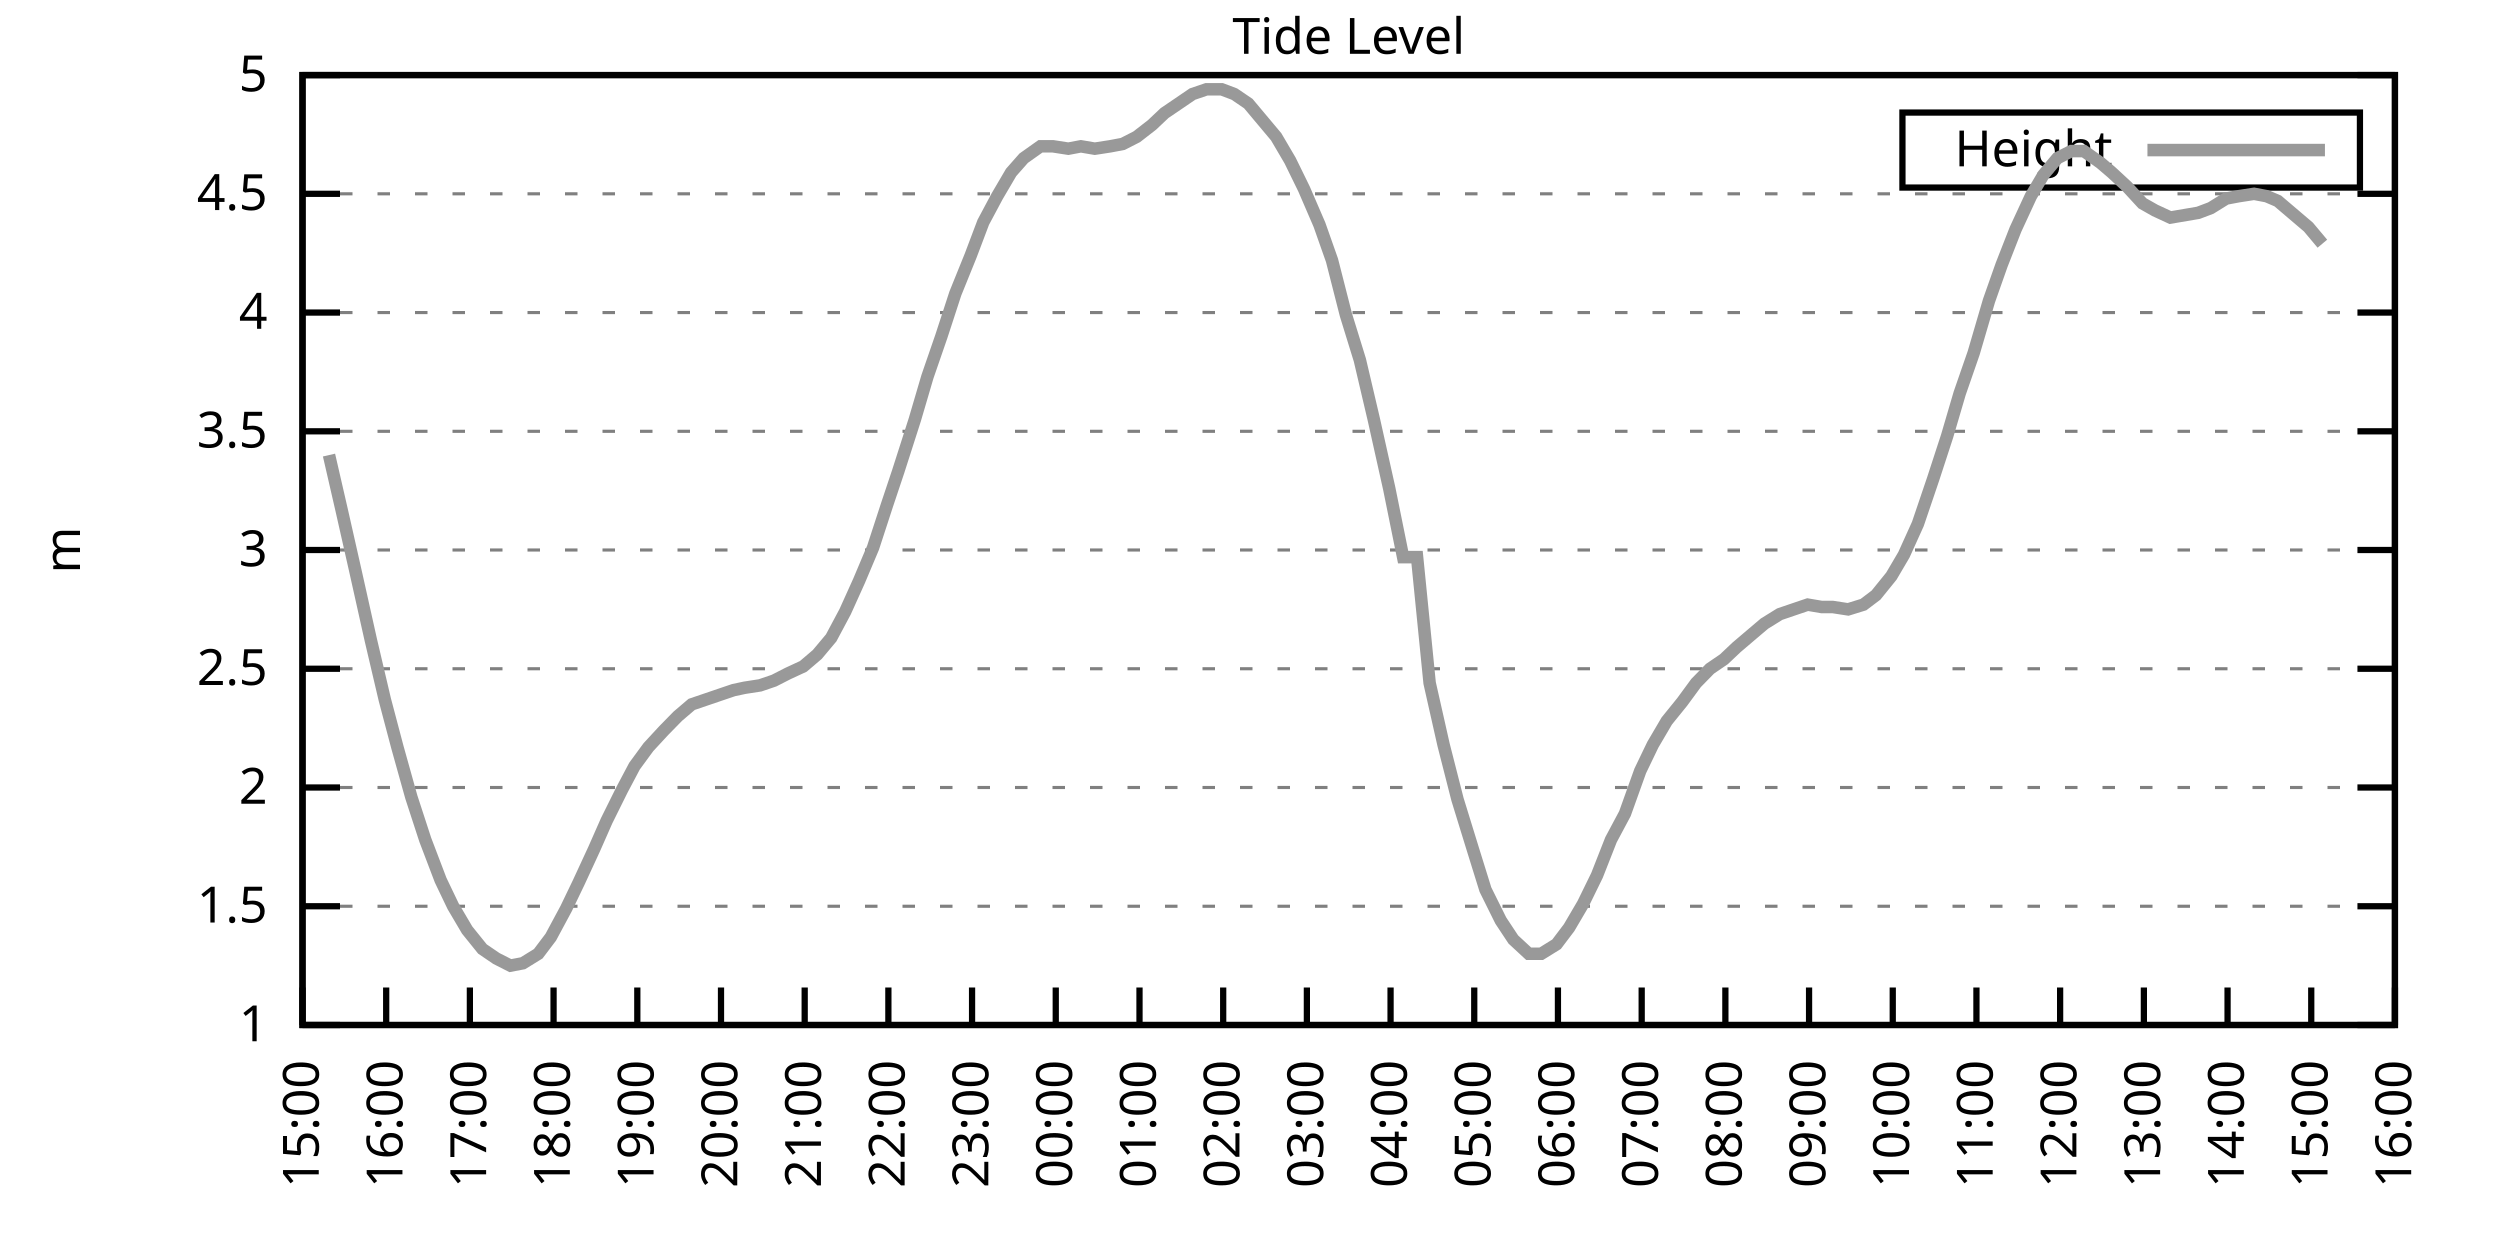
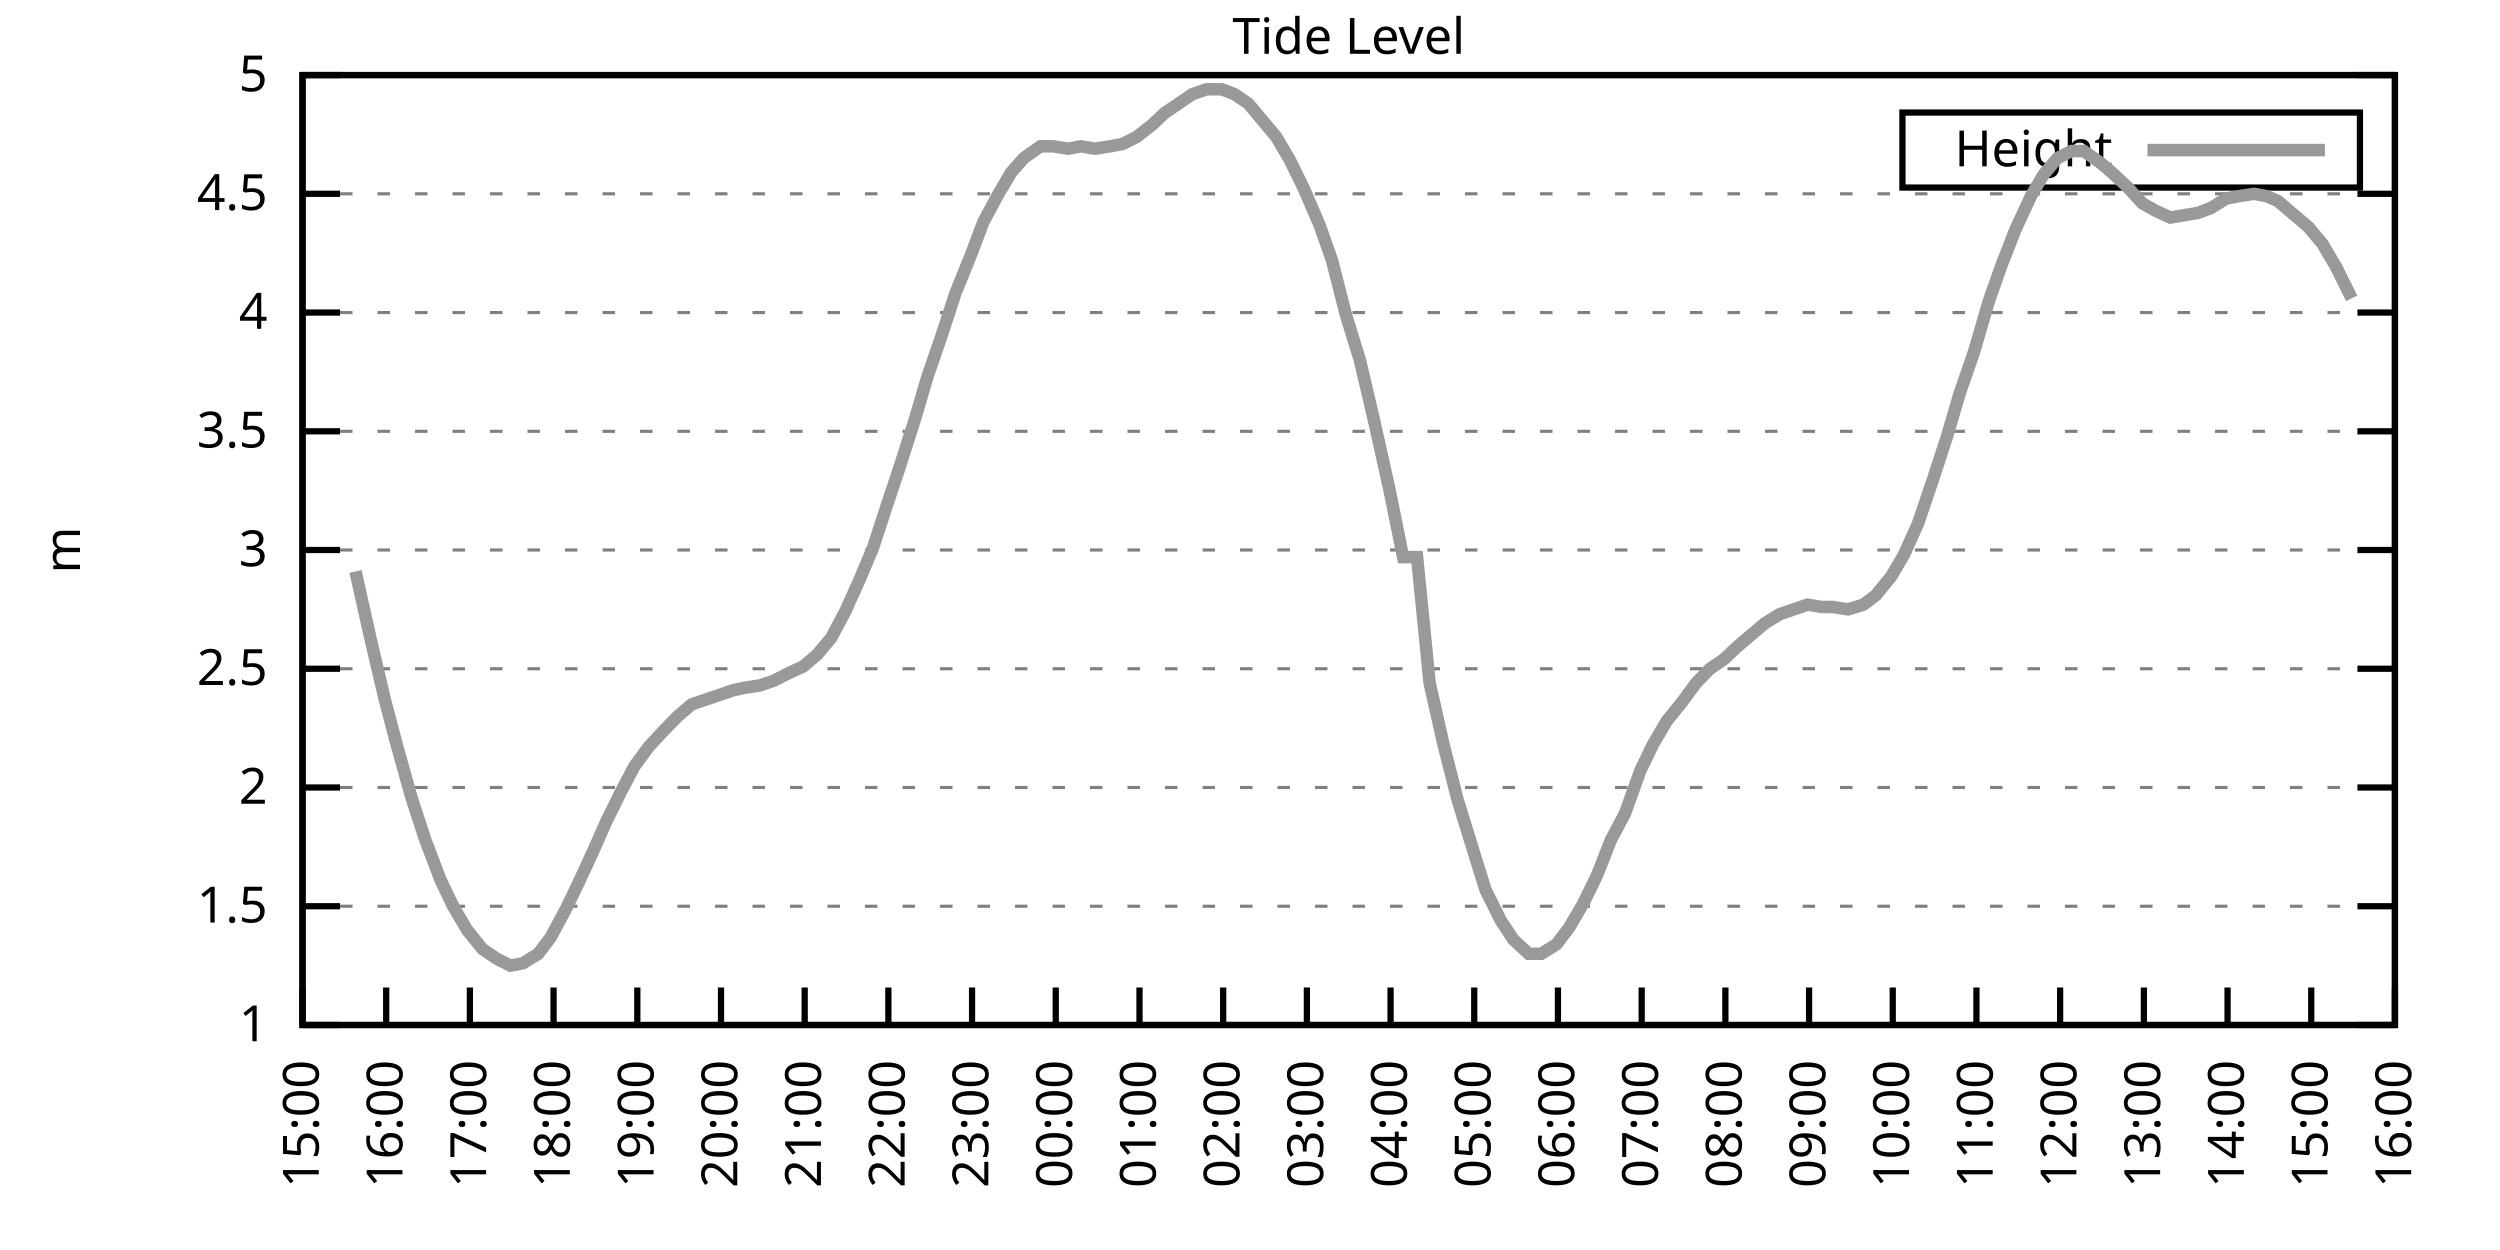
<svg xmlns="http://www.w3.org/2000/svg" xmlns:xlink="http://www.w3.org/1999/xlink" width="400" height="200" viewBox="0 0 400 200">
  <g id="gnuplot_canvas">
    <rect x="0" y="0" width="400" height="200" fill="none" />
    <defs>
      <circle id="gpDot" r="0.5" stroke-width="0.5" stroke="currentColor" />
      <path id="gpPt0" stroke-width="0.333" stroke="currentColor" d="M-1,0 h2 M0,-1 v2" />
      <path id="gpPt1" stroke-width="0.333" stroke="currentColor" d="M-1,-1 L1,1 M1,-1 L-1,1" />
      <path id="gpPt2" stroke-width="0.333" stroke="currentColor" d="M-1,0 L1,0 M0,-1 L0,1 M-1,-1 L1,1 M-1,1 L1,-1" />
      <rect id="gpPt3" stroke-width="0.333" stroke="currentColor" x="-1" y="-1" width="2" height="2" />
      <rect id="gpPt4" stroke-width="0.333" stroke="currentColor" fill="currentColor" x="-1" y="-1" width="2" height="2" />
      <circle id="gpPt5" stroke-width="0.333" stroke="currentColor" cx="0" cy="0" r="1" />
      <use xlink:href="#gpPt5" id="gpPt6" fill="currentColor" stroke="none" />
      <path id="gpPt7" stroke-width="0.333" stroke="currentColor" d="M0,-1.33 L-1.33,0.67 L1.33,0.67 z" />
      <use xlink:href="#gpPt7" id="gpPt8" fill="currentColor" stroke="none" />
      <use xlink:href="#gpPt7" id="gpPt9" stroke="currentColor" transform="rotate(180)" />
      <use xlink:href="#gpPt9" id="gpPt10" fill="currentColor" stroke="none" />
      <use xlink:href="#gpPt3" id="gpPt11" stroke="currentColor" transform="rotate(45)" />
      <use xlink:href="#gpPt11" id="gpPt12" fill="currentColor" stroke="none" />
      <path id="gpPt13" stroke-width="0.333" stroke="currentColor" d="M0,1.330 L1.265,0.411 L0.782,-1.067 L-0.782,-1.076 L-1.265,0.411 z" />
      <use xlink:href="#gpPt13" id="gpPt14" fill="currentColor" stroke="none" />
      <filter id="textbox" filterUnits="objectBoundingBox" x="0" y="0" height="1" width="1">
        <feFlood flood-color="white" flood-opacity="1" result="bgnd" />
        <feComposite in="SourceGraphic" in2="bgnd" operator="atop" />
      </filter>
      <filter id="greybox" filterUnits="objectBoundingBox" x="0" y="0" height="1" width="1">
        <feFlood flood-color="lightgrey" flood-opacity="1" result="grey" />
        <feComposite in="SourceGraphic" in2="grey" operator="atop" />
      </filter>
    </defs>
    <g fill="none" color="white" stroke="currentColor" stroke-width="1.00" stroke-linecap="butt" stroke-linejoin="miter">
</g>
    <g fill="none" color="black" stroke="currentColor" stroke-width="1.00" stroke-linecap="butt" stroke-linejoin="miter">
      <g stroke="none" shape-rendering="crispEdges">
        <polygon fill="rgb(255, 255, 255)" points="48.40,164.00 383.18,164.00 383.18,12.02 48.40,12.02 " />
      </g>
    </g>
    <g fill="none" color="black" stroke="currentColor" stroke-width="1.00" stroke-linecap="butt" stroke-linejoin="miter">
</g>
    <g fill="none" color="black" stroke="black" stroke-width="0.50" stroke-linecap="butt" stroke-linejoin="miter">
</g>
    <g fill="none" color="gray" stroke="currentColor" stroke-width="0.50" stroke-linecap="butt" stroke-linejoin="miter">
      <path stroke="gray" stroke-dasharray="2,4" class="gridline" d="M48.40,164.00 L383.19,164.00  " />
    </g>
    <g fill="none" color="gray" stroke="gray" stroke-width="1.00" stroke-linecap="butt" stroke-linejoin="miter">
</g>
    <g fill="none" color="black" stroke="currentColor" stroke-width="1.00" stroke-linecap="butt" stroke-linejoin="miter">
      <path stroke="black" d="M48.40,164.00 L54.40,164.00 M383.19,164.00 L377.19,164.00  " />
      <g transform="translate(42.80,166.60)" stroke="none" fill="black" font-family="Sans" font-size="8.00" text-anchor="end">
        <text>
          <tspan font-family="Sans"> 1</tspan>
        </text>
      </g>
    </g>
    <g fill="none" color="black" stroke="currentColor" stroke-width="1.00" stroke-linecap="butt" stroke-linejoin="miter">
</g>
    <g fill="none" color="black" stroke="black" stroke-width="0.50" stroke-linecap="butt" stroke-linejoin="miter">
</g>
    <g fill="none" color="gray" stroke="currentColor" stroke-width="0.50" stroke-linecap="butt" stroke-linejoin="miter">
      <path stroke="gray" stroke-dasharray="2,4" class="gridline" d="M48.40,145.00 L383.19,145.00  " />
    </g>
    <g fill="none" color="gray" stroke="gray" stroke-width="1.00" stroke-linecap="butt" stroke-linejoin="miter">
</g>
    <g fill="none" color="black" stroke="currentColor" stroke-width="1.00" stroke-linecap="butt" stroke-linejoin="miter">
      <path stroke="black" d="M48.40,145.00 L54.40,145.00 M383.19,145.00 L377.19,145.00  " />
      <g transform="translate(42.80,147.60)" stroke="none" fill="black" font-family="Sans" font-size="8.00" text-anchor="end">
        <text>
          <tspan font-family="Sans"> 1.5</tspan>
        </text>
      </g>
    </g>
    <g fill="none" color="black" stroke="currentColor" stroke-width="1.00" stroke-linecap="butt" stroke-linejoin="miter">
</g>
    <g fill="none" color="black" stroke="black" stroke-width="0.50" stroke-linecap="butt" stroke-linejoin="miter">
</g>
    <g fill="none" color="gray" stroke="currentColor" stroke-width="0.50" stroke-linecap="butt" stroke-linejoin="miter">
      <path stroke="gray" stroke-dasharray="2,4" class="gridline" d="M48.40,126.00 L383.19,126.00  " />
    </g>
    <g fill="none" color="gray" stroke="gray" stroke-width="1.00" stroke-linecap="butt" stroke-linejoin="miter">
</g>
    <g fill="none" color="black" stroke="currentColor" stroke-width="1.00" stroke-linecap="butt" stroke-linejoin="miter">
      <path stroke="black" d="M48.40,126.00 L54.40,126.00 M383.19,126.00 L377.19,126.00  " />
      <g transform="translate(42.80,128.60)" stroke="none" fill="black" font-family="Sans" font-size="8.00" text-anchor="end">
        <text>
          <tspan font-family="Sans"> 2</tspan>
        </text>
      </g>
    </g>
    <g fill="none" color="black" stroke="currentColor" stroke-width="1.00" stroke-linecap="butt" stroke-linejoin="miter">
</g>
    <g fill="none" color="black" stroke="black" stroke-width="0.50" stroke-linecap="butt" stroke-linejoin="miter">
</g>
    <g fill="none" color="gray" stroke="currentColor" stroke-width="0.50" stroke-linecap="butt" stroke-linejoin="miter">
      <path stroke="gray" stroke-dasharray="2,4" class="gridline" d="M48.40,107.00 L383.19,107.00  " />
    </g>
    <g fill="none" color="gray" stroke="gray" stroke-width="1.00" stroke-linecap="butt" stroke-linejoin="miter">
</g>
    <g fill="none" color="black" stroke="currentColor" stroke-width="1.00" stroke-linecap="butt" stroke-linejoin="miter">
      <path stroke="black" d="M48.40,107.00 L54.40,107.00 M383.19,107.00 L377.19,107.00  " />
      <g transform="translate(42.80,109.60)" stroke="none" fill="black" font-family="Sans" font-size="8.00" text-anchor="end">
        <text>
          <tspan font-family="Sans"> 2.5</tspan>
        </text>
      </g>
    </g>
    <g fill="none" color="black" stroke="currentColor" stroke-width="1.00" stroke-linecap="butt" stroke-linejoin="miter">
</g>
    <g fill="none" color="black" stroke="black" stroke-width="0.50" stroke-linecap="butt" stroke-linejoin="miter">
</g>
    <g fill="none" color="gray" stroke="currentColor" stroke-width="0.50" stroke-linecap="butt" stroke-linejoin="miter">
      <path stroke="gray" stroke-dasharray="2,4" class="gridline" d="M48.40,88.00 L383.19,88.00  " />
    </g>
    <g fill="none" color="gray" stroke="gray" stroke-width="1.00" stroke-linecap="butt" stroke-linejoin="miter">
</g>
    <g fill="none" color="black" stroke="currentColor" stroke-width="1.00" stroke-linecap="butt" stroke-linejoin="miter">
      <path stroke="black" d="M48.40,88.00 L54.40,88.00 M383.19,88.00 L377.19,88.00  " />
      <g transform="translate(42.80,90.60)" stroke="none" fill="black" font-family="Sans" font-size="8.00" text-anchor="end">
        <text>
          <tspan font-family="Sans"> 3</tspan>
        </text>
      </g>
    </g>
    <g fill="none" color="black" stroke="currentColor" stroke-width="1.00" stroke-linecap="butt" stroke-linejoin="miter">
</g>
    <g fill="none" color="black" stroke="black" stroke-width="0.50" stroke-linecap="butt" stroke-linejoin="miter">
</g>
    <g fill="none" color="gray" stroke="currentColor" stroke-width="0.50" stroke-linecap="butt" stroke-linejoin="miter">
      <path stroke="gray" stroke-dasharray="2,4" class="gridline" d="M48.40,69.01 L383.19,69.01  " />
    </g>
    <g fill="none" color="gray" stroke="gray" stroke-width="1.00" stroke-linecap="butt" stroke-linejoin="miter">
</g>
    <g fill="none" color="black" stroke="currentColor" stroke-width="1.00" stroke-linecap="butt" stroke-linejoin="miter">
      <path stroke="black" d="M48.40,69.01 L54.40,69.01 M383.19,69.01 L377.19,69.01  " />
      <g transform="translate(42.80,71.61)" stroke="none" fill="black" font-family="Sans" font-size="8.00" text-anchor="end">
        <text>
          <tspan font-family="Sans"> 3.5</tspan>
        </text>
      </g>
    </g>
    <g fill="none" color="black" stroke="currentColor" stroke-width="1.00" stroke-linecap="butt" stroke-linejoin="miter">
</g>
    <g fill="none" color="black" stroke="black" stroke-width="0.50" stroke-linecap="butt" stroke-linejoin="miter">
</g>
    <g fill="none" color="gray" stroke="currentColor" stroke-width="0.50" stroke-linecap="butt" stroke-linejoin="miter">
      <path stroke="gray" stroke-dasharray="2,4" class="gridline" d="M48.40,50.01 L383.19,50.01  " />
    </g>
    <g fill="none" color="gray" stroke="gray" stroke-width="1.00" stroke-linecap="butt" stroke-linejoin="miter">
</g>
    <g fill="none" color="black" stroke="currentColor" stroke-width="1.00" stroke-linecap="butt" stroke-linejoin="miter">
      <path stroke="black" d="M48.40,50.01 L54.40,50.01 M383.19,50.01 L377.19,50.01  " />
      <g transform="translate(42.80,52.61)" stroke="none" fill="black" font-family="Sans" font-size="8.00" text-anchor="end">
        <text>
          <tspan font-family="Sans"> 4</tspan>
        </text>
      </g>
    </g>
    <g fill="none" color="black" stroke="currentColor" stroke-width="1.00" stroke-linecap="butt" stroke-linejoin="miter">
</g>
    <g fill="none" color="black" stroke="black" stroke-width="0.50" stroke-linecap="butt" stroke-linejoin="miter">
</g>
    <g fill="none" color="gray" stroke="currentColor" stroke-width="0.50" stroke-linecap="butt" stroke-linejoin="miter">
      <path stroke="gray" stroke-dasharray="2,4" class="gridline" d="M48.40,31.01 L383.19,31.01  " />
    </g>
    <g fill="none" color="gray" stroke="gray" stroke-width="1.00" stroke-linecap="butt" stroke-linejoin="miter">
</g>
    <g fill="none" color="black" stroke="currentColor" stroke-width="1.00" stroke-linecap="butt" stroke-linejoin="miter">
      <path stroke="black" d="M48.40,31.01 L54.40,31.01 M383.19,31.01 L377.19,31.01  " />
      <g transform="translate(42.80,33.61)" stroke="none" fill="black" font-family="Sans" font-size="8.00" text-anchor="end">
        <text>
          <tspan font-family="Sans"> 4.5</tspan>
        </text>
      </g>
    </g>
    <g fill="none" color="black" stroke="currentColor" stroke-width="1.00" stroke-linecap="butt" stroke-linejoin="miter">
</g>
    <g fill="none" color="black" stroke="black" stroke-width="0.50" stroke-linecap="butt" stroke-linejoin="miter">
</g>
    <g fill="none" color="gray" stroke="currentColor" stroke-width="0.50" stroke-linecap="butt" stroke-linejoin="miter">
      <path stroke="gray" stroke-dasharray="2,4" class="gridline" d="M48.40,12.01 L383.19,12.01  " />
    </g>
    <g fill="none" color="gray" stroke="gray" stroke-width="1.00" stroke-linecap="butt" stroke-linejoin="miter">
</g>
    <g fill="none" color="black" stroke="currentColor" stroke-width="1.00" stroke-linecap="butt" stroke-linejoin="miter">
      <path stroke="black" d="M48.40,12.01 L54.40,12.01 M383.19,12.01 L377.19,12.01  " />
      <g transform="translate(42.80,14.61)" stroke="none" fill="black" font-family="Sans" font-size="8.00" text-anchor="end">
        <text>
          <tspan font-family="Sans"> 5</tspan>
        </text>
      </g>
    </g>
    <g fill="none" color="black" stroke="currentColor" stroke-width="1.00" stroke-linecap="butt" stroke-linejoin="miter">
      <path stroke="black" d="M48.40,164.00 L48.40,158.00  " />
      <g transform="translate(51.00,169.60) rotate(270.00)" stroke="none" fill="black" font-family="Sans" font-size="8.00" text-anchor="end">
        <text>
          <tspan font-family="Sans">15:00</tspan>
        </text>
      </g>
    </g>
    <g fill="none" color="black" stroke="currentColor" stroke-width="1.00" stroke-linecap="butt" stroke-linejoin="miter">
      <path stroke="black" d="M61.79,164.00 L61.79,158.00  " />
      <g transform="translate(64.39,169.60) rotate(270.00)" stroke="none" fill="black" font-family="Sans" font-size="8.00" text-anchor="end">
        <text>
          <tspan font-family="Sans">16:00</tspan>
        </text>
      </g>
    </g>
    <g fill="none" color="black" stroke="currentColor" stroke-width="1.00" stroke-linecap="butt" stroke-linejoin="miter">
      <path stroke="black" d="M75.18,164.00 L75.18,158.00  " />
      <g transform="translate(77.78,169.60) rotate(270.00)" stroke="none" fill="black" font-family="Sans" font-size="8.00" text-anchor="end">
        <text>
          <tspan font-family="Sans">17:00</tspan>
        </text>
      </g>
    </g>
    <g fill="none" color="black" stroke="currentColor" stroke-width="1.00" stroke-linecap="butt" stroke-linejoin="miter">
      <path stroke="black" d="M88.57,164.00 L88.57,158.00  " />
      <g transform="translate(91.17,169.60) rotate(270.00)" stroke="none" fill="black" font-family="Sans" font-size="8.00" text-anchor="end">
        <text>
          <tspan font-family="Sans">18:00</tspan>
        </text>
      </g>
    </g>
    <g fill="none" color="black" stroke="currentColor" stroke-width="1.00" stroke-linecap="butt" stroke-linejoin="miter">
      <path stroke="black" d="M101.97,164.00 L101.97,158.00  " />
      <g transform="translate(104.57,169.60) rotate(270.00)" stroke="none" fill="black" font-family="Sans" font-size="8.00" text-anchor="end">
        <text>
          <tspan font-family="Sans">19:00</tspan>
        </text>
      </g>
    </g>
    <g fill="none" color="black" stroke="currentColor" stroke-width="1.00" stroke-linecap="butt" stroke-linejoin="miter">
      <path stroke="black" d="M115.36,164.00 L115.36,158.00  " />
      <g transform="translate(117.96,169.60) rotate(270.00)" stroke="none" fill="black" font-family="Sans" font-size="8.00" text-anchor="end">
        <text>
          <tspan font-family="Sans">20:00</tspan>
        </text>
      </g>
    </g>
    <g fill="none" color="black" stroke="currentColor" stroke-width="1.00" stroke-linecap="butt" stroke-linejoin="miter">
      <path stroke="black" d="M128.75,164.00 L128.75,158.00  " />
      <g transform="translate(131.35,169.60) rotate(270.00)" stroke="none" fill="black" font-family="Sans" font-size="8.00" text-anchor="end">
        <text>
          <tspan font-family="Sans">21:00</tspan>
        </text>
      </g>
    </g>
    <g fill="none" color="black" stroke="currentColor" stroke-width="1.00" stroke-linecap="butt" stroke-linejoin="miter">
      <path stroke="black" d="M142.14,164.00 L142.14,158.00  " />
      <g transform="translate(144.74,169.60) rotate(270.00)" stroke="none" fill="black" font-family="Sans" font-size="8.00" text-anchor="end">
        <text>
          <tspan font-family="Sans">22:00</tspan>
        </text>
      </g>
    </g>
    <g fill="none" color="black" stroke="currentColor" stroke-width="1.00" stroke-linecap="butt" stroke-linejoin="miter">
      <path stroke="black" d="M155.53,164.00 L155.53,158.00  " />
      <g transform="translate(158.13,169.60) rotate(270.00)" stroke="none" fill="black" font-family="Sans" font-size="8.00" text-anchor="end">
        <text>
          <tspan font-family="Sans">23:00</tspan>
        </text>
      </g>
    </g>
    <g fill="none" color="black" stroke="currentColor" stroke-width="1.00" stroke-linecap="butt" stroke-linejoin="miter">
      <path stroke="black" d="M168.92,164.00 L168.92,158.00  " />
      <g transform="translate(171.52,169.60) rotate(270.00)" stroke="none" fill="black" font-family="Sans" font-size="8.00" text-anchor="end">
        <text>
          <tspan font-family="Sans">00:00</tspan>
        </text>
      </g>
    </g>
    <g fill="none" color="black" stroke="currentColor" stroke-width="1.00" stroke-linecap="butt" stroke-linejoin="miter">
      <path stroke="black" d="M182.32,164.00 L182.32,158.00  " />
      <g transform="translate(184.92,169.60) rotate(270.00)" stroke="none" fill="black" font-family="Sans" font-size="8.00" text-anchor="end">
        <text>
          <tspan font-family="Sans">01:00</tspan>
        </text>
      </g>
    </g>
    <g fill="none" color="black" stroke="currentColor" stroke-width="1.00" stroke-linecap="butt" stroke-linejoin="miter">
      <path stroke="black" d="M195.71,164.00 L195.71,158.00  " />
      <g transform="translate(198.31,169.60) rotate(270.00)" stroke="none" fill="black" font-family="Sans" font-size="8.00" text-anchor="end">
        <text>
          <tspan font-family="Sans">02:00</tspan>
        </text>
      </g>
    </g>
    <g fill="none" color="black" stroke="currentColor" stroke-width="1.00" stroke-linecap="butt" stroke-linejoin="miter">
      <path stroke="black" d="M209.10,164.00 L209.10,158.00  " />
      <g transform="translate(211.70,169.60) rotate(270.00)" stroke="none" fill="black" font-family="Sans" font-size="8.00" text-anchor="end">
        <text>
          <tspan font-family="Sans">03:00</tspan>
        </text>
      </g>
    </g>
    <g fill="none" color="black" stroke="currentColor" stroke-width="1.00" stroke-linecap="butt" stroke-linejoin="miter">
      <path stroke="black" d="M222.49,164.00 L222.49,158.00  " />
      <g transform="translate(225.09,169.60) rotate(270.00)" stroke="none" fill="black" font-family="Sans" font-size="8.00" text-anchor="end">
        <text>
          <tspan font-family="Sans">04:00</tspan>
        </text>
      </g>
    </g>
    <g fill="none" color="black" stroke="currentColor" stroke-width="1.00" stroke-linecap="butt" stroke-linejoin="miter">
      <path stroke="black" d="M235.88,164.00 L235.88,158.00  " />
      <g transform="translate(238.48,169.60) rotate(270.00)" stroke="none" fill="black" font-family="Sans" font-size="8.00" text-anchor="end">
        <text>
          <tspan font-family="Sans">05:00</tspan>
        </text>
      </g>
    </g>
    <g fill="none" color="black" stroke="currentColor" stroke-width="1.00" stroke-linecap="butt" stroke-linejoin="miter">
      <path stroke="black" d="M249.27,164.00 L249.27,158.00  " />
      <g transform="translate(251.87,169.60) rotate(270.00)" stroke="none" fill="black" font-family="Sans" font-size="8.00" text-anchor="end">
        <text>
          <tspan font-family="Sans">06:00</tspan>
        </text>
      </g>
    </g>
    <g fill="none" color="black" stroke="currentColor" stroke-width="1.00" stroke-linecap="butt" stroke-linejoin="miter">
      <path stroke="black" d="M262.67,164.00 L262.67,158.00  " />
      <g transform="translate(265.27,169.60) rotate(270.00)" stroke="none" fill="black" font-family="Sans" font-size="8.00" text-anchor="end">
        <text>
          <tspan font-family="Sans">07:00</tspan>
        </text>
      </g>
    </g>
    <g fill="none" color="black" stroke="currentColor" stroke-width="1.00" stroke-linecap="butt" stroke-linejoin="miter">
      <path stroke="black" d="M276.06,164.00 L276.06,158.00  " />
      <g transform="translate(278.66,169.60) rotate(270.00)" stroke="none" fill="black" font-family="Sans" font-size="8.00" text-anchor="end">
        <text>
          <tspan font-family="Sans">08:00</tspan>
        </text>
      </g>
    </g>
    <g fill="none" color="black" stroke="currentColor" stroke-width="1.00" stroke-linecap="butt" stroke-linejoin="miter">
      <path stroke="black" d="M289.45,164.00 L289.45,158.00  " />
      <g transform="translate(292.05,169.60) rotate(270.00)" stroke="none" fill="black" font-family="Sans" font-size="8.00" text-anchor="end">
        <text>
          <tspan font-family="Sans">09:00</tspan>
        </text>
      </g>
    </g>
    <g fill="none" color="black" stroke="currentColor" stroke-width="1.00" stroke-linecap="butt" stroke-linejoin="miter">
      <path stroke="black" d="M302.84,164.00 L302.84,158.00  " />
      <g transform="translate(305.44,169.60) rotate(270.00)" stroke="none" fill="black" font-family="Sans" font-size="8.00" text-anchor="end">
        <text>
          <tspan font-family="Sans">10:00</tspan>
        </text>
      </g>
    </g>
    <g fill="none" color="black" stroke="currentColor" stroke-width="1.00" stroke-linecap="butt" stroke-linejoin="miter">
      <path stroke="black" d="M316.23,164.00 L316.23,158.00  " />
      <g transform="translate(318.83,169.60) rotate(270.00)" stroke="none" fill="black" font-family="Sans" font-size="8.00" text-anchor="end">
        <text>
          <tspan font-family="Sans">11:00</tspan>
        </text>
      </g>
    </g>
    <g fill="none" color="black" stroke="currentColor" stroke-width="1.00" stroke-linecap="butt" stroke-linejoin="miter">
      <path stroke="black" d="M329.62,164.00 L329.62,158.00  " />
      <g transform="translate(332.22,169.60) rotate(270.00)" stroke="none" fill="black" font-family="Sans" font-size="8.00" text-anchor="end">
        <text>
          <tspan font-family="Sans">12:00</tspan>
        </text>
      </g>
    </g>
    <g fill="none" color="black" stroke="currentColor" stroke-width="1.00" stroke-linecap="butt" stroke-linejoin="miter">
      <path stroke="black" d="M343.02,164.00 L343.02,158.00  " />
      <g transform="translate(345.62,169.60) rotate(270.00)" stroke="none" fill="black" font-family="Sans" font-size="8.00" text-anchor="end">
        <text>
          <tspan font-family="Sans">13:00</tspan>
        </text>
      </g>
    </g>
    <g fill="none" color="black" stroke="currentColor" stroke-width="1.00" stroke-linecap="butt" stroke-linejoin="miter">
      <path stroke="black" d="M356.41,164.00 L356.41,158.00  " />
      <g transform="translate(359.01,169.60) rotate(270.00)" stroke="none" fill="black" font-family="Sans" font-size="8.00" text-anchor="end">
        <text>
          <tspan font-family="Sans">14:00</tspan>
        </text>
      </g>
    </g>
    <g fill="none" color="black" stroke="currentColor" stroke-width="1.00" stroke-linecap="butt" stroke-linejoin="miter">
      <path stroke="black" d="M369.80,164.00 L369.80,158.00  " />
      <g transform="translate(372.40,169.60) rotate(270.00)" stroke="none" fill="black" font-family="Sans" font-size="8.00" text-anchor="end">
        <text>
          <tspan font-family="Sans">15:00</tspan>
        </text>
      </g>
    </g>
    <g fill="none" color="black" stroke="currentColor" stroke-width="1.00" stroke-linecap="butt" stroke-linejoin="miter">
      <path stroke="black" d="M383.19,164.00 L383.19,158.00  " />
      <g transform="translate(385.79,169.60) rotate(270.00)" stroke="none" fill="black" font-family="Sans" font-size="8.00" text-anchor="end">
        <text>
          <tspan font-family="Sans">16:00</tspan>
        </text>
      </g>
    </g>
    <g fill="none" color="black" stroke="currentColor" stroke-width="1.00" stroke-linecap="butt" stroke-linejoin="miter">
</g>
    <g fill="none" color="black" stroke="currentColor" stroke-width="1.00" stroke-linecap="butt" stroke-linejoin="miter">
      <path stroke="black" d="M48.40,12.01 L48.40,164.00 L383.19,164.00 L383.19,12.01 L48.40,12.01 Z  " />
    </g>
    <g fill="none" color="black" stroke="currentColor" stroke-width="1.00" stroke-linecap="butt" stroke-linejoin="miter">
</g>
    <g fill="none" color="black" stroke="currentColor" stroke-width="1.00" stroke-linecap="butt" stroke-linejoin="miter">
      <path stroke="black" d="M304.39,30.01 L304.39,18.01 L377.59,18.01 L377.59,30.01 L304.39,30.01 Z  " />
    </g>
    <g id="Tide_level_plot_1">
      <g fill="none" color="white" stroke="black" stroke-width="2.00" stroke-linecap="butt" stroke-linejoin="miter">
</g>
      <g fill="none" color="black" stroke="currentColor" stroke-width="2.00" stroke-linecap="butt" stroke-linejoin="miter">
        <g transform="translate(337.99,26.61)" stroke="none" fill="black" font-family="Sans" font-size="8.00" text-anchor="end">
          <text>
            <tspan font-family="Sans">Height</tspan>
          </text>
        </g>
      </g>
      <g fill="none" color="black" stroke="currentColor" stroke-width="2.00" stroke-linecap="butt" stroke-linejoin="miter">
-         <path stroke="rgb(153, 153, 153)" d="M343.59,24.01 L371.99,24.01 M52.64,72.81 L54.65,81.55 L56.88,91.42 L59.34,102.44 L61.57,111.94 L63.58,119.54   L65.81,127.52 L68.04,134.36 L70.50,140.82 L72.50,145.00 L74.74,148.80 L77.19,151.84 L79.42,153.36 L81.66,154.50   L83.66,154.12 L86.12,152.60 L88.13,149.94 L90.58,145.38 L92.59,141.20 L95.05,135.88 L97.06,131.32 L99.51,126.38   L101.52,122.58 L103.75,119.54 L106.21,116.88 L108.44,114.60 L110.67,112.70 L112.90,111.94 L115.13,111.18 L117.37,110.42   L119.15,110.04 L121.61,109.66 L123.84,108.90 L126.07,107.76 L128.53,106.62 L130.76,104.72 L132.99,102.06 L135.22,97.88   L137.45,92.94 L139.69,87.63 L141.92,80.79 L143.70,75.47 L146.38,67.11 L148.39,60.27 L150.62,53.81 L152.85,46.97   L155.31,40.89 L157.32,35.57 L159.55,31.39 L161.78,27.59 L163.79,25.31 L166.47,23.41 L168.48,23.41 L170.93,23.79   L172.94,23.41 L175.17,23.79 L177.63,23.41 L179.64,23.03 L181.87,21.89 L184.32,19.99 L186.33,18.09 L188.57,16.57   L190.80,15.05 L193.03,14.29 L195.48,14.29 L197.49,15.05 L199.73,16.57 L201.96,19.23 L204.19,21.89 L206.42,25.69   L208.65,30.25 L211.11,35.95 L213.12,41.65 L215.35,50.39 L217.58,57.61 L219.81,67.11 L222.27,78.13 L224.50,89.14   L226.73,89.14 L228.74,109.28 L230.97,119.16 L233.20,127.90 L235.66,135.88 L237.67,142.34 L240.12,147.28 L242.13,150.32   L244.59,152.60 L246.60,152.60 L249.05,151.08 L251.06,148.42 L253.29,144.62 L255.52,140.06 L257.76,134.36 L259.99,130.18   L262.44,123.34 L264.45,119.16 L266.68,115.36 L269.14,112.32 L271.37,109.28 L273.60,107.00 L275.83,105.48 L277.84,103.58   L280.07,101.68 L282.31,99.78 L284.76,98.26 L286.99,97.50 L289.23,96.74 L291.46,97.12 L293.24,97.12 L295.70,97.50   L298.15,96.74 L300.16,95.22 L302.62,92.18 L304.63,88.76 L306.86,83.83 L309.31,76.61 L311.54,69.77 L313.55,62.93   L315.79,56.47 L318.24,48.11 L320.25,42.41 L322.48,36.71 L324.94,31.39 L326.95,27.97 L329.18,25.31 L331.41,24.17   L333.42,24.17 L336.10,26.07 L337.88,27.59 L340.34,29.87 L342.79,32.53 L344.80,33.67 L347.26,34.81 L349.49,34.43   L351.72,34.05 L353.73,33.29 L356.18,31.77 L358.19,31.39 L360.65,31.01 L362.66,31.39 L364.44,32.15 L367.12,34.43   L369.35,36.33 L371.58,38.99  " />
+         <path stroke="rgb(153, 153, 153)" d="M343.59,24.01 L371.99,24.01 M56.88,91.42 L59.34,102.44 L61.57,111.94 L63.58,119.54 L65.81,127.52 L68.04,134.36   L70.50,140.82 L72.50,145.00 L74.74,148.80 L77.19,151.84 L79.42,153.36 L81.66,154.50 L83.66,154.12 L86.12,152.60   L88.13,149.94 L90.58,145.38 L92.59,141.20 L95.05,135.88 L97.06,131.32 L99.51,126.38 L101.52,122.58 L103.75,119.54   L106.21,116.88 L108.44,114.60 L110.67,112.70 L112.90,111.94 L115.13,111.18 L117.37,110.42 L119.15,110.04 L121.61,109.66   L123.84,108.90 L126.07,107.76 L128.53,106.62 L130.76,104.72 L132.99,102.06 L135.22,97.88 L137.45,92.94 L139.69,87.63   L141.92,80.79 L143.70,75.47 L146.38,67.11 L148.39,60.27 L150.62,53.81 L152.85,46.97 L155.31,40.89 L157.32,35.57   L159.55,31.39 L161.78,27.59 L163.79,25.31 L166.47,23.41 L168.48,23.41 L170.93,23.79 L172.94,23.41 L175.17,23.79   L177.63,23.41 L179.64,23.03 L181.87,21.89 L184.32,19.99 L186.33,18.09 L188.57,16.57 L190.80,15.05 L193.03,14.29   L195.48,14.29 L197.49,15.05 L199.73,16.57 L201.96,19.23 L204.19,21.89 L206.42,25.69 L208.65,30.25 L211.11,35.95   L213.12,41.65 L215.35,50.39 L217.58,57.61 L219.81,67.11 L222.27,78.13 L224.50,89.14 L226.73,89.14 L228.74,109.28   L230.97,119.16 L233.20,127.90 L235.66,135.88 L237.67,142.34 L240.12,147.28 L242.13,150.32 L244.59,152.60 L246.60,152.60   L249.05,151.08 L251.06,148.42 L253.29,144.62 L255.52,140.06 L257.76,134.36 L259.99,130.18 L262.44,123.34 L264.45,119.16   L266.68,115.36 L269.14,112.32 L271.37,109.28 L273.60,107.00 L275.83,105.48 L277.84,103.58 L280.07,101.68 L282.31,99.78   L284.76,98.26 L286.99,97.50 L289.23,96.74 L291.46,97.12 L293.24,97.12 L295.70,97.50 L298.15,96.74 L300.16,95.22   L302.62,92.18 L304.63,88.76 L306.86,83.83 L309.31,76.61 L311.54,69.77 L313.55,62.93 L315.79,56.47 L318.24,48.11   L320.25,42.41 L322.48,36.71 L324.94,31.39 L326.95,27.97 L329.18,25.31 L331.41,24.17 L333.42,24.17 L336.10,26.07   L337.88,27.59 L340.34,29.87 L342.79,32.53 L344.80,33.67 L347.26,34.81 L349.49,34.43 L351.72,34.05 L353.73,33.29   L356.18,31.77 L358.19,31.39 L360.65,31.01 L362.66,31.39 L364.44,32.15 L367.12,34.43 L369.35,36.33 L371.58,38.99   L373.82,42.79 L376.27,47.73  " />
      </g>
    </g>
    <g fill="none" color="black" stroke="currentColor" stroke-width="2.00" stroke-linecap="butt" stroke-linejoin="miter">
</g>
    <g fill="none" color="black" stroke="black" stroke-width="1.00" stroke-linecap="butt" stroke-linejoin="miter">
</g>
    <g fill="none" color="black" stroke="currentColor" stroke-width="1.00" stroke-linecap="butt" stroke-linejoin="miter">
      <path stroke="black" d="M48.40,12.01 L48.40,164.00 L383.19,164.00 L383.19,12.01 L48.40,12.01 Z  " />
      <g transform="translate(12.80,88.01) rotate(270.00)" stroke="none" fill="black" font-family="Sans" font-size="8.00" text-anchor="middle">
        <text>
          <tspan font-family="Sans">m</tspan>
        </text>
      </g>
    </g>
    <g fill="none" color="black" stroke="currentColor" stroke-width="1.00" stroke-linecap="butt" stroke-linejoin="miter">
</g>
    <g fill="none" color="black" stroke="currentColor" stroke-width="1.00" stroke-linecap="butt" stroke-linejoin="miter">
      <g transform="translate(215.79,8.61)" stroke="none" fill="black" font-family="Sans" font-size="8.00" text-anchor="middle">
        <text>
          <tspan font-family="Sans">Tide Level</tspan>
        </text>
      </g>
    </g>
    <g fill="none" color="black" stroke="currentColor" stroke-width="1.00" stroke-linecap="butt" stroke-linejoin="miter">
</g>
  </g>
</svg>
